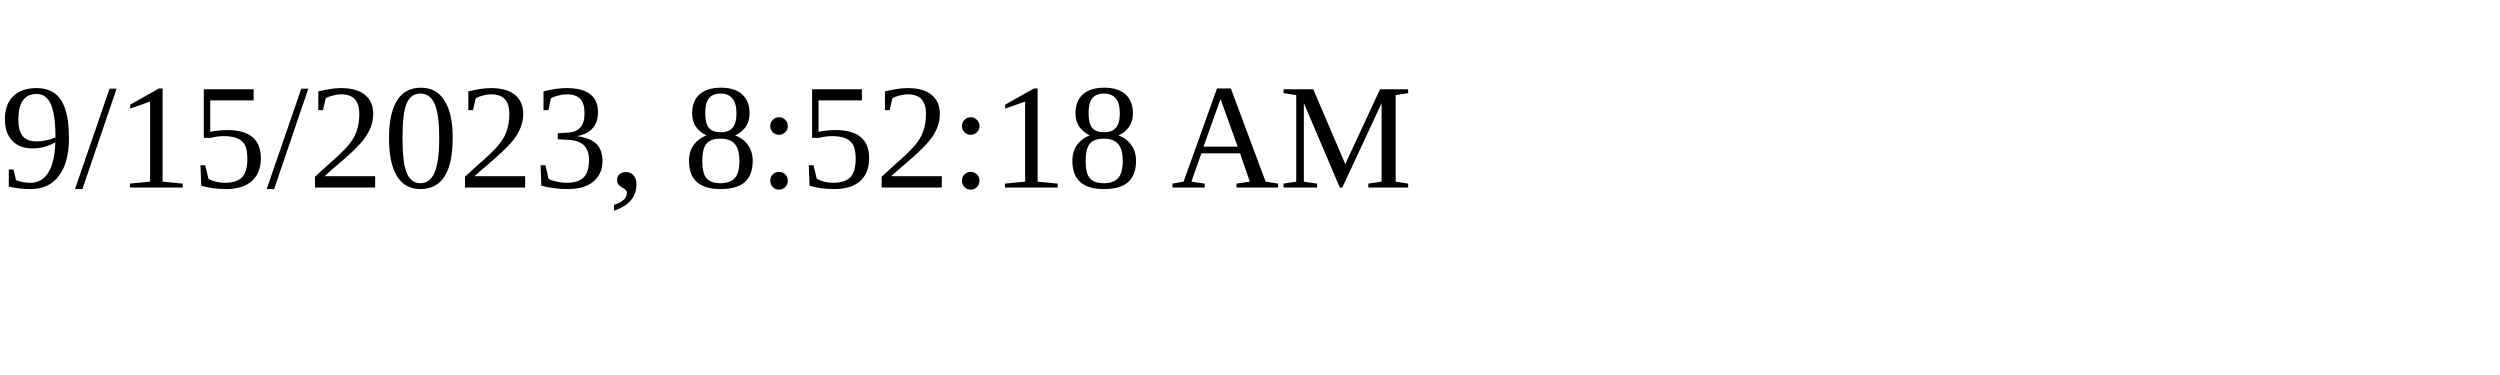
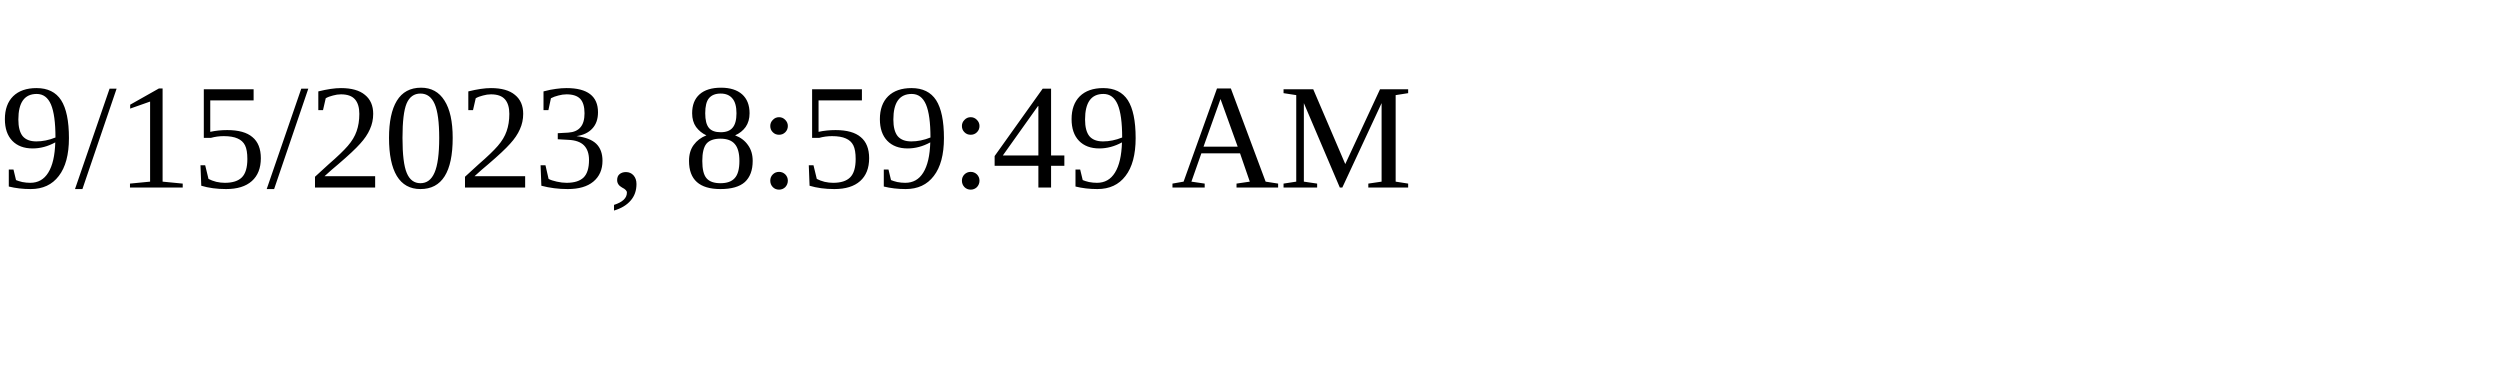
<svg xmlns="http://www.w3.org/2000/svg" height="30" width="200">
-   <text x="0" y="15">9/15/2023, 8:52:18 AM</text>
+   <text x="0" y="15">9/15/2023, 8:59:49 AM</text>
</svg>
